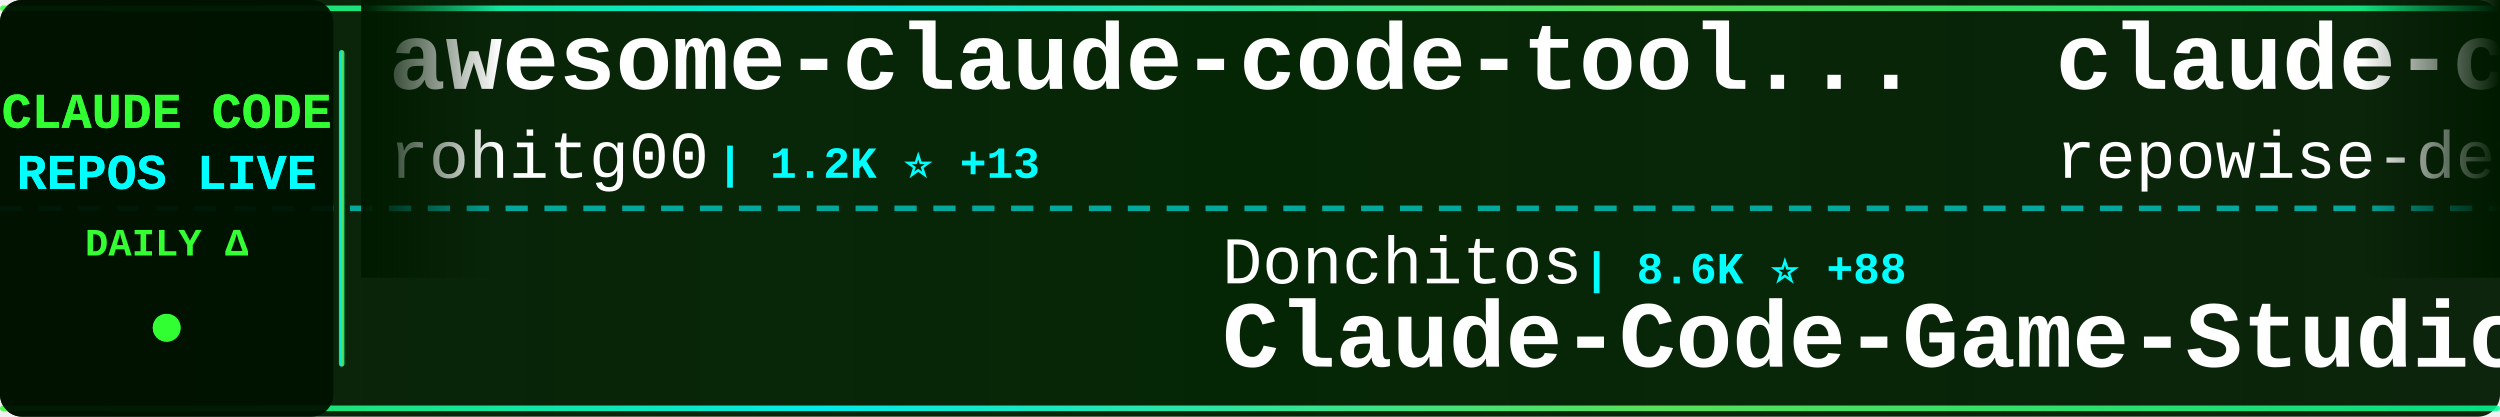
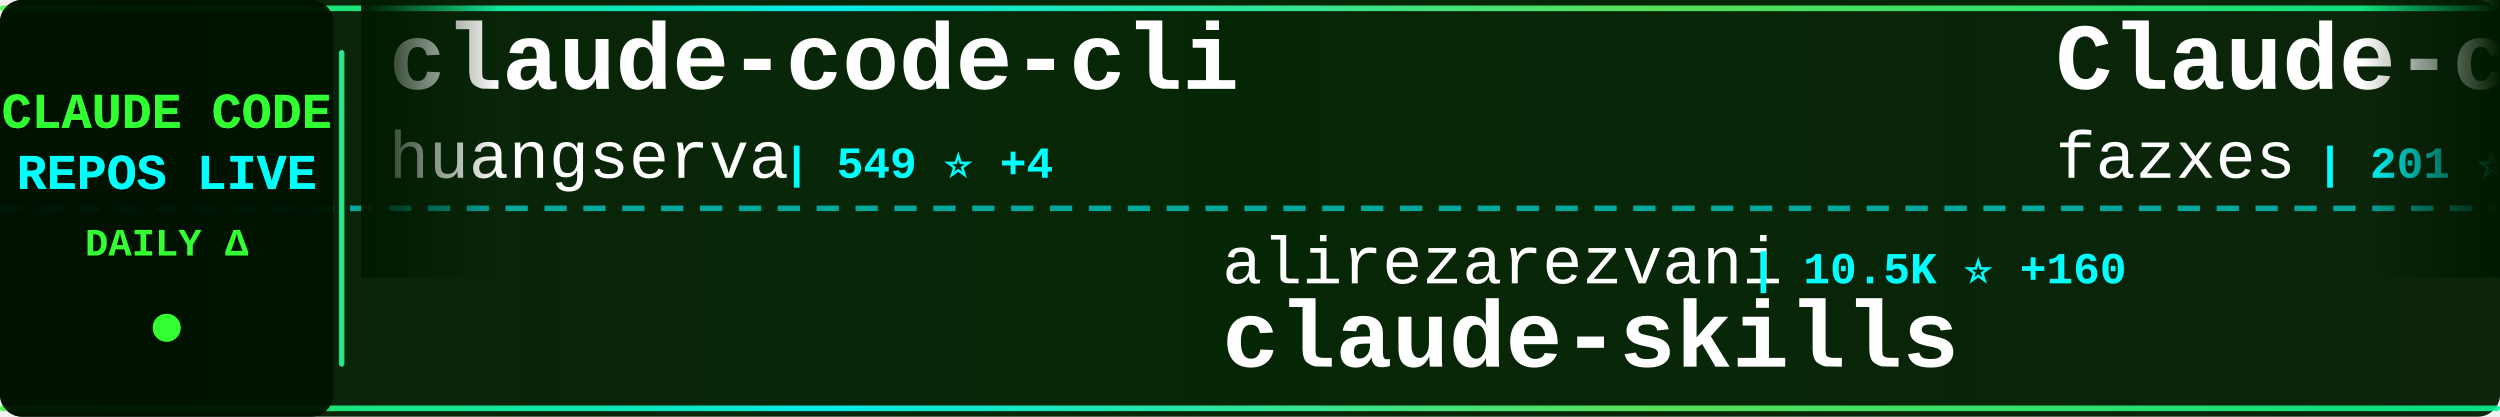
<svg xmlns="http://www.w3.org/2000/svg" width="900" height="150">
  <defs>
    <linearGradient id="tickerBg" x1="0%" y1="0%" x2="100%" y2="0%">
      <stop offset="0%" style="stop-color:#001a00;stop-opacity:0.95" />
      <stop offset="50%" style="stop-color:#002200;stop-opacity:0.98" />
      <stop offset="100%" style="stop-color:#001a00;stop-opacity:0.95" />
    </linearGradient>
    <linearGradient id="borderGrad" x1="0%" y1="0%" x2="100%" y2="0%">
      <stop offset="0%" style="stop-color:#33ff33;stop-opacity:0.85">
        <animate attributeName="stop-opacity" values="0.85;1;0.85" dur="2s" repeatCount="indefinite" />
      </stop>
      <stop offset="33%" style="stop-color:#00ffff;stop-opacity:0.9">
        <animate attributeName="stop-opacity" values="0.9;1;0.9" dur="2.2s" repeatCount="indefinite" />
      </stop>
      <stop offset="66%" style="stop-color:#66ff66;stop-opacity:0.85">
        <animate attributeName="stop-opacity" values="0.85;1;0.85" dur="1.8s" repeatCount="indefinite" />
      </stop>
      <stop offset="100%" style="stop-color:#00ff99;stop-opacity:0.85">
        <animate attributeName="stop-opacity" values="0.85;1;0.85" dur="2s" repeatCount="indefinite" />
      </stop>
    </linearGradient>
    <filter id="textGlow">
      <feGaussianBlur stdDeviation="0.1" result="coloredBlur" />
      <feMerge>
        <feMergeNode in="coloredBlur" />
        <feMergeNode in="SourceGraphic" />
      </feMerge>
    </filter>
    <filter id="metricGlow">
      <feGaussianBlur stdDeviation="0.2" result="coloredBlur" />
      <feMerge>
        <feMergeNode in="coloredBlur" />
        <feMergeNode in="SourceGraphic" />
      </feMerge>
    </filter>
    <linearGradient id="leftFade" x1="0%" y1="0%" x2="100%" y2="0%">
      <stop offset="0%" style="stop-color:#001a00;stop-opacity:1" />
      <stop offset="100%" style="stop-color:#001a00;stop-opacity:0" />
    </linearGradient>
    <linearGradient id="rightFade" x1="0%" y1="0%" x2="100%" y2="0%">
      <stop offset="0%" style="stop-color:#001a00;stop-opacity:0" />
      <stop offset="100%" style="stop-color:#001a00;stop-opacity:1" />
    </linearGradient>
  </defs>
  <rect width="900" height="150" fill="url(#tickerBg)" rx="8" />
  <rect x="0" y="2" width="900" height="2" fill="url(#borderGrad)" rx="1" />
  <rect x="0" y="146" width="900" height="2" fill="url(#borderGrad)" rx="1" />
  <line x1="0" y1="75" x2="900" y2="75" stroke="#00ffff" stroke-width="2" stroke-dasharray="8 6" opacity="0.6" />
  <rect x="0" y="0" width="120" height="150" fill="#001100" opacity="0.95" rx="8" />
  <text x="60" y="46" font-family="'Courier New', monospace" font-size="18" font-weight="bold" fill="#33ff33" text-anchor="middle" filter="url(#textGlow)">
    CLAUDE CODE
  </text>
  <text x="60" y="68" font-family="'Courier New', monospace" font-size="18" font-weight="bold" fill="#00ffff" text-anchor="middle" filter="url(#textGlow)">
    REPOS LIVE
  </text>
  <text x="60" y="92" font-family="'Courier New', monospace" font-size="14" font-weight="bold" fill="#33ff33" text-anchor="middle">
    DAILY Δ
  </text>
  <circle cx="60" cy="118" r="5" fill="#33ff33" filter="url(#metricGlow)">
    <animate attributeName="r" values="4;6;4" dur="1.5s" repeatCount="indefinite" />
    <animate attributeName="opacity" values="0.6;1;0.6" dur="1.5s" repeatCount="indefinite" />
  </circle>
  <rect x="122" y="18" width="2" height="114" fill="url(#borderGrad)" rx="1" />
  <clipPath id="tickerClip">
    <rect x="130" y="0" width="770" height="150" />
  </clipPath>
  <g clip-path="url(#tickerClip)">
    <g id="tickerItems">
      <animateTransform attributeName="transform" attributeType="XML" type="translate" from="0 0" to="-3000 0" dur="54s" repeatCount="indefinite" />
      <g transform="translate(0, 0)">
-         <text x="140" y="32" font-family="'Courier New', monospace" font-size="34" font-weight="bold" fill="#ffffff">awesome-claude-code-tool...</text>
-         <text x="140" y="64" font-family="'Courier New', monospace" font-size="24" font-weight="normal" fill="#ffffff" opacity="1.0">rohitg00</text>
-         <text x="258" y="64" font-family="'Courier New', monospace" font-size="16" font-weight="bold" fill="#00ffff"> | 1.2K ⭐ +13</text>
+         <text x="140" y="32" font-family="'Courier New', monospace" font-size="34" font-weight="bold" fill="#ffffff">claude-code-cli</text>
+         <text x="140" y="64" font-family="'Courier New', monospace" font-size="24" font-weight="normal" fill="#ffffff" opacity="1.0">huangserva</text>
+         <text x="282" y="64" font-family="'Courier New', monospace" font-size="16" font-weight="bold" fill="#00ffff"> | 549 ⭐ +4</text>
      </g>
      <g transform="translate(300, 0)">
-         <text x="140" y="102" font-family="'Courier New', monospace" font-size="24" font-weight="normal" fill="#ffffff" opacity="1.0">Donchitos</text>
-         <text x="270" y="102" font-family="'Courier New', monospace" font-size="16" font-weight="bold" fill="#00ffff"> | 8.6K ⭐ +88</text>
-         <text x="140" y="132" font-family="'Courier New', monospace" font-size="34" font-weight="bold" fill="#ffffff">Claude-Code-Game-Studios</text>
+         <text x="140" y="102" font-family="'Courier New', monospace" font-size="24" font-weight="normal" fill="#ffffff" opacity="1.0">alirezarezvani</text>
+         <text x="330" y="102" font-family="'Courier New', monospace" font-size="16" font-weight="bold" fill="#00ffff"> | 10.5K ⭐ +160</text>
+         <text x="140" y="132" font-family="'Courier New', monospace" font-size="34" font-weight="bold" fill="#ffffff">claude-skills</text>
      </g>
      <g transform="translate(600, 0)">
-         <text x="140" y="32" font-family="'Courier New', monospace" font-size="34" font-weight="bold" fill="#ffffff">claude-code-prompts</text>
-         <text x="140" y="64" font-family="'Courier New', monospace" font-size="24" font-weight="normal" fill="#ffffff" opacity="1.0">repowise-dev</text>
-         <text x="306" y="64" font-family="'Courier New', monospace" font-size="16" font-weight="bold" fill="#00ffff"> | 916 ⭐ +9</text>
+         <text x="140" y="32" font-family="'Courier New', monospace" font-size="34" font-weight="bold" fill="#ffffff">Claude-code</text>
+         <text x="140" y="64" font-family="'Courier New', monospace" font-size="24" font-weight="normal" fill="#ffffff" opacity="1.0">fazxes</text>
+         <text x="234" y="64" font-family="'Courier New', monospace" font-size="16" font-weight="bold" fill="#00ffff"> | 201 ⭐ +1</text>
      </g>
      <g transform="translate(900, 0)">
-         <text x="140" y="102" font-family="'Courier New', monospace" font-size="24" font-weight="normal" fill="#ffffff" opacity="1.0">frankbria</text>
-         <text x="270" y="102" font-family="'Courier New', monospace" font-size="16" font-weight="bold" fill="#00ffff"> | 8.6K ⭐ +16</text>
-         <text x="140" y="132" font-family="'Courier New', monospace" font-size="34" font-weight="bold" fill="#ffffff">ralph-claude-code</text>
+         <text x="140" y="102" font-family="'Courier New', monospace" font-size="24" font-weight="normal" fill="#ffffff" opacity="1.0">AICoderTudou</text>
+         <text x="306" y="102" font-family="'Courier New', monospace" font-size="16" font-weight="bold" fill="#00ffff"> | 468 ⭐ +9</text>
+         <text x="140" y="132" font-family="'Courier New', monospace" font-size="34" font-weight="bold" fill="#ffffff">claude-code-tudou</text>
      </g>
      <g transform="translate(1200, 0)">
-         <text x="140" y="32" font-family="'Courier New', monospace" font-size="34" font-weight="bold" fill="#ffffff">claude-code-proxy</text>
-         <text x="140" y="64" font-family="'Courier New', monospace" font-size="24" font-weight="normal" fill="#ffffff" opacity="1.0">1rgs</text>
-         <text x="210" y="64" font-family="'Courier New', monospace" font-size="16" font-weight="bold" fill="#00ffff"> | 3.4K ⭐ +5</text>
+         <text x="140" y="32" font-family="'Courier New', monospace" font-size="34" font-weight="bold" fill="#ffffff">cc-haha</text>
+         <text x="140" y="64" font-family="'Courier New', monospace" font-size="24" font-weight="normal" fill="#ffffff" opacity="1.0">NanmiCoder</text>
+         <text x="282" y="64" font-family="'Courier New', monospace" font-size="16" font-weight="bold" fill="#00ffff"> | 5.8K ⭐ +42</text>
      </g>
      <g transform="translate(1500, 0)">
-         <text x="140" y="102" font-family="'Courier New', monospace" font-size="24" font-weight="normal" fill="#ffffff" opacity="1.0">LING71671</text>
-         <text x="270" y="102" font-family="'Courier New', monospace" font-size="16" font-weight="bold" fill="#00ffff"> | 723 ⭐ +12</text>
-         <text x="140" y="132" font-family="'Courier New', monospace" font-size="34" font-weight="bold" fill="#ffffff">Open-ClaudeCode</text>
+         <text x="140" y="102" font-family="'Courier New', monospace" font-size="24" font-weight="normal" fill="#ffffff" opacity="1.0">musistudio</text>
+         <text x="282" y="102" font-family="'Courier New', monospace" font-size="16" font-weight="bold" fill="#00ffff"> | 32.0K ⭐ +55</text>
+         <text x="140" y="132" font-family="'Courier New', monospace" font-size="34" font-weight="bold" fill="#ffffff">claude-code-router</text>
      </g>
      <g transform="translate(1800, 0)">
-         <text x="140" y="32" font-family="'Courier New', monospace" font-size="34" font-weight="bold" fill="#ffffff">claude-code-ultimate-gui...</text>
-         <text x="140" y="64" font-family="'Courier New', monospace" font-size="24" font-weight="normal" fill="#ffffff" opacity="1.0">FlorianBruniaux</text>
-         <text x="342" y="64" font-family="'Courier New', monospace" font-size="16" font-weight="bold" fill="#00ffff"> | 3.2K ⭐ +23</text>
+         <text x="140" y="32" font-family="'Courier New', monospace" font-size="34" font-weight="bold" fill="#ffffff">claude_code_src</text>
+         <text x="140" y="64" font-family="'Courier New', monospace" font-size="24" font-weight="normal" fill="#ffffff" opacity="1.0">ponponon</text>
+         <text x="258" y="64" font-family="'Courier New', monospace" font-size="16" font-weight="bold" fill="#00ffff"> | 2.1K ⭐ +8</text>
      </g>
      <g transform="translate(2100, 0)">
-         <text x="140" y="102" font-family="'Courier New', monospace" font-size="24" font-weight="normal" fill="#ffffff" opacity="1.0">KimYx0207</text>
-         <text x="270" y="102" font-family="'Courier New', monospace" font-size="16" font-weight="bold" fill="#00ffff"> | 3.2K ⭐ +30</text>
-         <text x="140" y="132" font-family="'Courier New', monospace" font-size="34" font-weight="bold" fill="#ffffff">Claude-Code-x-OpenClaw-G...</text>
+         <text x="140" y="102" font-family="'Courier New', monospace" font-size="24" font-weight="normal" fill="#ffffff" opacity="1.0">anthropics</text>
+         <text x="282" y="102" font-family="'Courier New', monospace" font-size="16" font-weight="bold" fill="#00ffff"> | 4.2K ⭐ +11</text>
+         <text x="140" y="132" font-family="'Courier New', monospace" font-size="34" font-weight="bold" fill="#ffffff">claude-code-security-rev...</text>
      </g>
      <g transform="translate(2400, 0)">
-         <text x="140" y="32" font-family="'Courier New', monospace" font-size="34" font-weight="bold" fill="#ffffff">superpowers</text>
-         <text x="140" y="64" font-family="'Courier New', monospace" font-size="24" font-weight="normal" fill="#ffffff" opacity="1.0">obra</text>
-         <text x="210" y="64" font-family="'Courier New', monospace" font-size="16" font-weight="bold" fill="#00ffff"> | 147.0K ⭐ +1.5K</text>
+         <text x="140" y="32" font-family="'Courier New', monospace" font-size="34" font-weight="bold" fill="#ffffff">gstack</text>
+         <text x="140" y="64" font-family="'Courier New', monospace" font-size="24" font-weight="normal" fill="#ffffff" opacity="1.0">garrytan</text>
+         <text x="258" y="64" font-family="'Courier New', monospace" font-size="16" font-weight="bold" fill="#00ffff"> | 69.9K ⭐ +677</text>
      </g>
      <g transform="translate(2700, 0)">
-         <text x="140" y="102" font-family="'Courier New', monospace" font-size="24" font-weight="normal" fill="#ffffff" opacity="1.0">liuup</text>
-         <text x="222" y="102" font-family="'Courier New', monospace" font-size="16" font-weight="bold" fill="#00ffff"> | 1.4K ⭐ +47</text>
-         <text x="140" y="132" font-family="'Courier New', monospace" font-size="34" font-weight="bold" fill="#ffffff">claude-code-analysis</text>
+         <text x="140" y="102" font-family="'Courier New', monospace" font-size="24" font-weight="normal" fill="#ffffff" opacity="1.0">hangsman</text>
+         <text x="258" y="102" font-family="'Courier New', monospace" font-size="16" font-weight="bold" fill="#00ffff"> | 752 ⭐ +1</text>
+         <text x="140" y="132" font-family="'Courier New', monospace" font-size="34" font-weight="bold" fill="#ffffff">claude-code-source</text>
      </g>
      <g transform="translate(3000, 0)">
-         <text x="140" y="32" font-family="'Courier New', monospace" font-size="34" font-weight="bold" fill="#ffffff">awesome-claude-code-tool...</text>
-         <text x="140" y="64" font-family="'Courier New', monospace" font-size="24" font-weight="normal" fill="#ffffff" opacity="1.0">rohitg00</text>
-         <text x="258" y="64" font-family="'Courier New', monospace" font-size="16" font-weight="bold" fill="#00ffff"> | 1.2K ⭐ +13</text>
+         <text x="140" y="32" font-family="'Courier New', monospace" font-size="34" font-weight="bold" fill="#ffffff">claude-code-cli</text>
+         <text x="140" y="64" font-family="'Courier New', monospace" font-size="24" font-weight="normal" fill="#ffffff" opacity="1.0">huangserva</text>
+         <text x="282" y="64" font-family="'Courier New', monospace" font-size="16" font-weight="bold" fill="#00ffff"> | 549 ⭐ +4</text>
      </g>
      <g transform="translate(3300, 0)">
-         <text x="140" y="102" font-family="'Courier New', monospace" font-size="24" font-weight="normal" fill="#ffffff" opacity="1.0">Donchitos</text>
-         <text x="270" y="102" font-family="'Courier New', monospace" font-size="16" font-weight="bold" fill="#00ffff"> | 8.6K ⭐ +88</text>
-         <text x="140" y="132" font-family="'Courier New', monospace" font-size="34" font-weight="bold" fill="#ffffff">Claude-Code-Game-Studios</text>
+         <text x="140" y="102" font-family="'Courier New', monospace" font-size="24" font-weight="normal" fill="#ffffff" opacity="1.0">alirezarezvani</text>
+         <text x="330" y="102" font-family="'Courier New', monospace" font-size="16" font-weight="bold" fill="#00ffff"> | 10.5K ⭐ +160</text>
+         <text x="140" y="132" font-family="'Courier New', monospace" font-size="34" font-weight="bold" fill="#ffffff">claude-skills</text>
      </g>
      <g transform="translate(3600, 0)">
-         <text x="140" y="32" font-family="'Courier New', monospace" font-size="34" font-weight="bold" fill="#ffffff">claude-code-prompts</text>
-         <text x="140" y="64" font-family="'Courier New', monospace" font-size="24" font-weight="normal" fill="#ffffff" opacity="1.0">repowise-dev</text>
-         <text x="306" y="64" font-family="'Courier New', monospace" font-size="16" font-weight="bold" fill="#00ffff"> | 916 ⭐ +9</text>
+         <text x="140" y="32" font-family="'Courier New', monospace" font-size="34" font-weight="bold" fill="#ffffff">Claude-code</text>
+         <text x="140" y="64" font-family="'Courier New', monospace" font-size="24" font-weight="normal" fill="#ffffff" opacity="1.0">fazxes</text>
+         <text x="234" y="64" font-family="'Courier New', monospace" font-size="16" font-weight="bold" fill="#00ffff"> | 201 ⭐ +1</text>
      </g>
      <g transform="translate(3900, 0)">
-         <text x="140" y="102" font-family="'Courier New', monospace" font-size="24" font-weight="normal" fill="#ffffff" opacity="1.0">frankbria</text>
-         <text x="270" y="102" font-family="'Courier New', monospace" font-size="16" font-weight="bold" fill="#00ffff"> | 8.6K ⭐ +16</text>
-         <text x="140" y="132" font-family="'Courier New', monospace" font-size="34" font-weight="bold" fill="#ffffff">ralph-claude-code</text>
+         <text x="140" y="102" font-family="'Courier New', monospace" font-size="24" font-weight="normal" fill="#ffffff" opacity="1.0">AICoderTudou</text>
+         <text x="306" y="102" font-family="'Courier New', monospace" font-size="16" font-weight="bold" fill="#00ffff"> | 468 ⭐ +9</text>
+         <text x="140" y="132" font-family="'Courier New', monospace" font-size="34" font-weight="bold" fill="#ffffff">claude-code-tudou</text>
      </g>
    </g>
  </g>
  <rect x="130" y="0" width="50" height="100" fill="url(#leftFade)" />
  <rect x="850" y="0" width="50" height="100" fill="url(#rightFade)" />
</svg>
